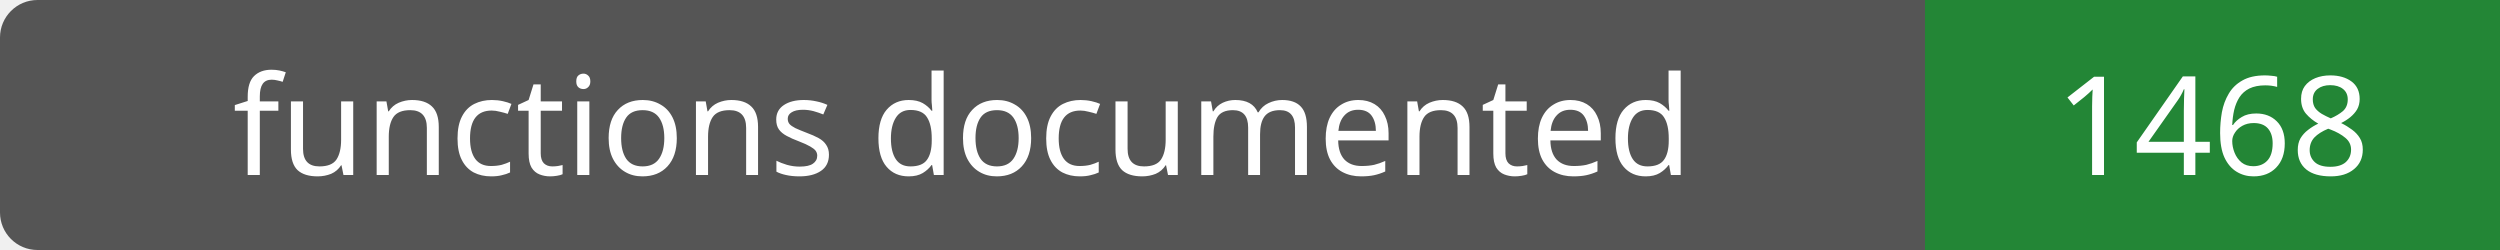
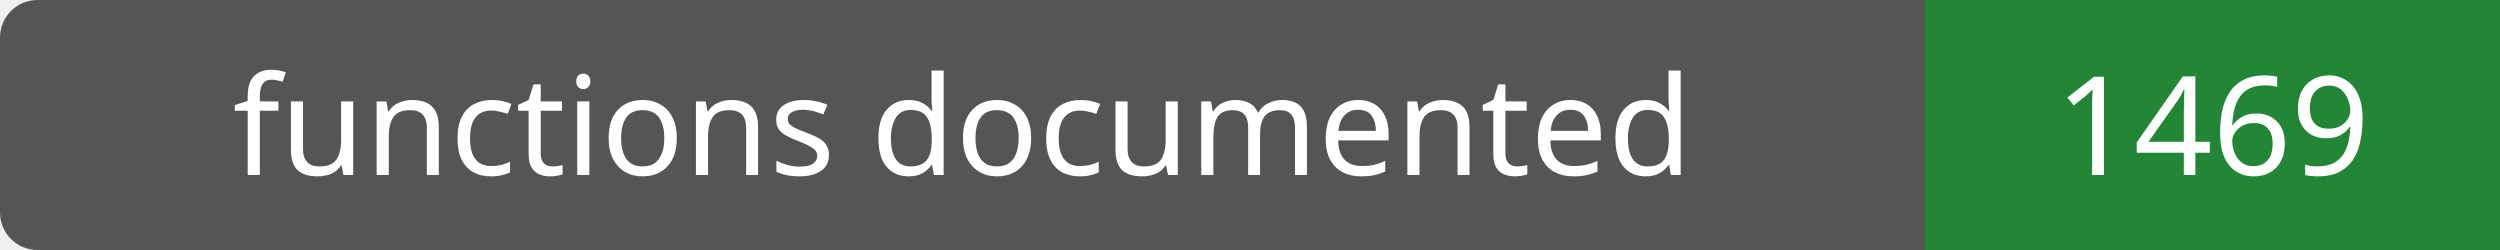
- <svg xmlns="http://www.w3.org/2000/svg" width="200" height="20" role="img" aria-label="functions documented: 1468">
+ <svg xmlns="http://www.w3.org/2000/svg" width="200" height="20" role="img" aria-label="functions documented: 1469">
  <rect width="200" height="20" rx="3" fill="#555" />
  <path fill="#238636" d="M154 0h46v20H154z" />
  <g fill="#fff" text-anchor="middle" font-family="Verdana,sans-serif" font-size="11">
    <text x="77.0" y="14">functions documented</text>
-     <text x="177.0" y="14">1468</text>
+     <text x="177.0" y="14">1469</text>
  </g>
</svg>
